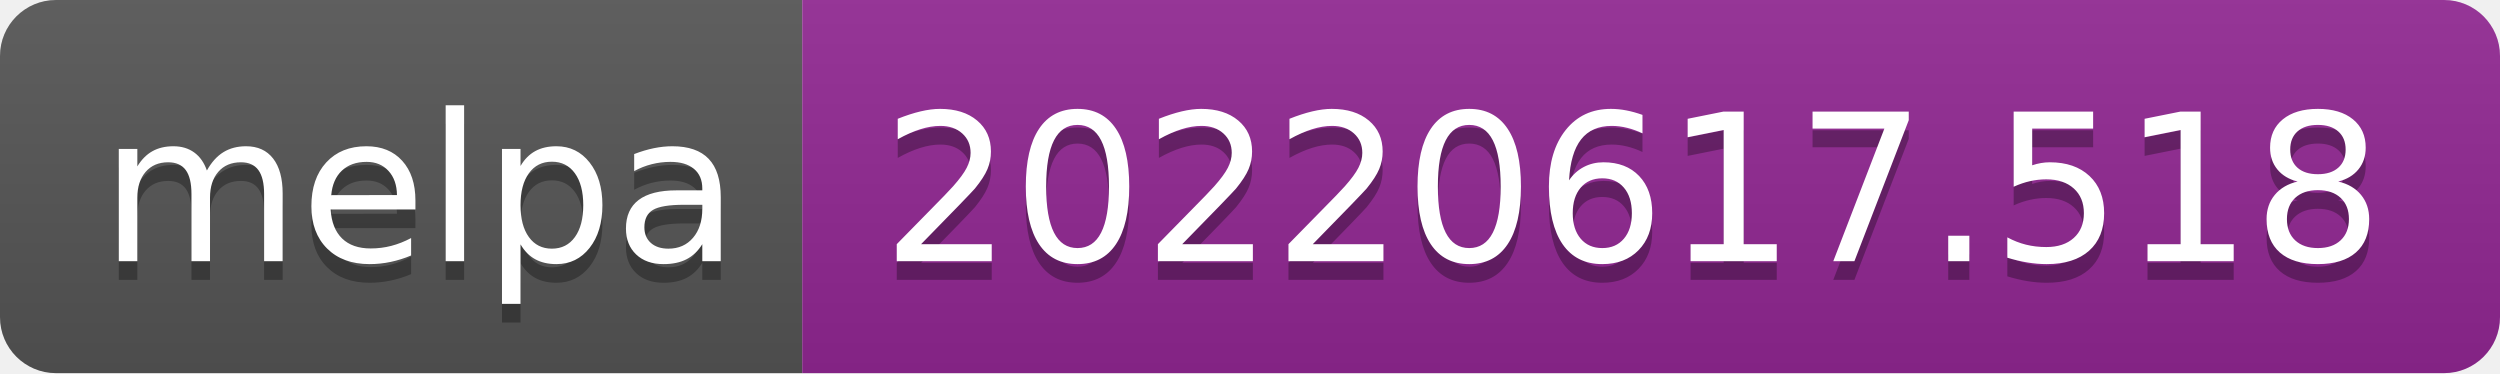
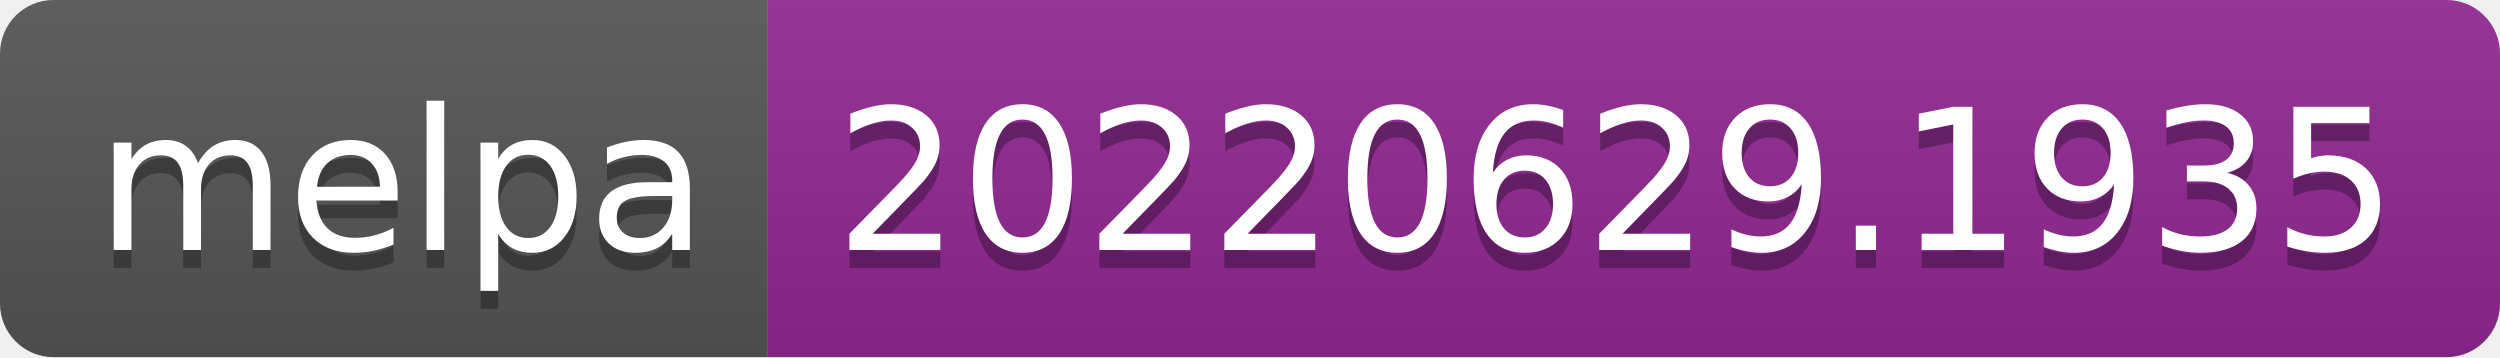
- <svg xmlns="http://www.w3.org/2000/svg" width="134" height="20" role="img" aria-label="melpa: 20220617.518">
+ <svg xmlns="http://www.w3.org/2000/svg" width="140" height="20" role="img" aria-label="melpa: 20220629.1935">
  <linearGradient id="s" x2="0" y2="100%">
    <stop offset="0" stop-color="#bbb" stop-opacity=".1" />
    <stop offset="1" stop-opacity=".1" />
  </linearGradient>
  <clipPath id="r">
-     <rect width="134" height="20" rx="3" fill="#fff" />
+     <rect width="140" height="20" rx="3" fill="#fff" />
  </clipPath>
  <g clip-path="url(#r)">
    <rect width="43" height="20" fill="#555" />
-     <rect x="43" width="91" height="20" fill="#922793" />
-     <rect width="134" height="20" fill="url(#s)" />
+     <rect x="43" width="97" height="20" fill="#922793" />
+     <rect width="140" height="20" fill="url(#s)" />
  </g>
  <g fill="#fff" text-anchor="middle" font-family="Verdana,Geneva,DejaVu Sans,sans-serif" text-rendering="geometricPrecision" font-size="110">
    <text aria-hidden="true" x="225" y="150" fill="#010101" fill-opacity=".3" transform="scale(.1)" textLength="330">melpa</text>
    <text x="225" y="140" transform="scale(.1)" fill="#fff" textLength="330">melpa</text>
-     <text aria-hidden="true" x="875" y="150" fill="#010101" fill-opacity=".3" transform="scale(.1)" textLength="810">20220617.518</text>
-     <text x="875" y="140" transform="scale(.1)" fill="#fff" textLength="810">20220617.518</text>
+     <text aria-hidden="true" x="905" y="150" fill="#010101" fill-opacity=".3" transform="scale(.1)" textLength="870">20220629.1935</text>
+     <text x="905" y="140" transform="scale(.1)" fill="#fff" textLength="870">20220629.1935</text>
  </g>
</svg>
